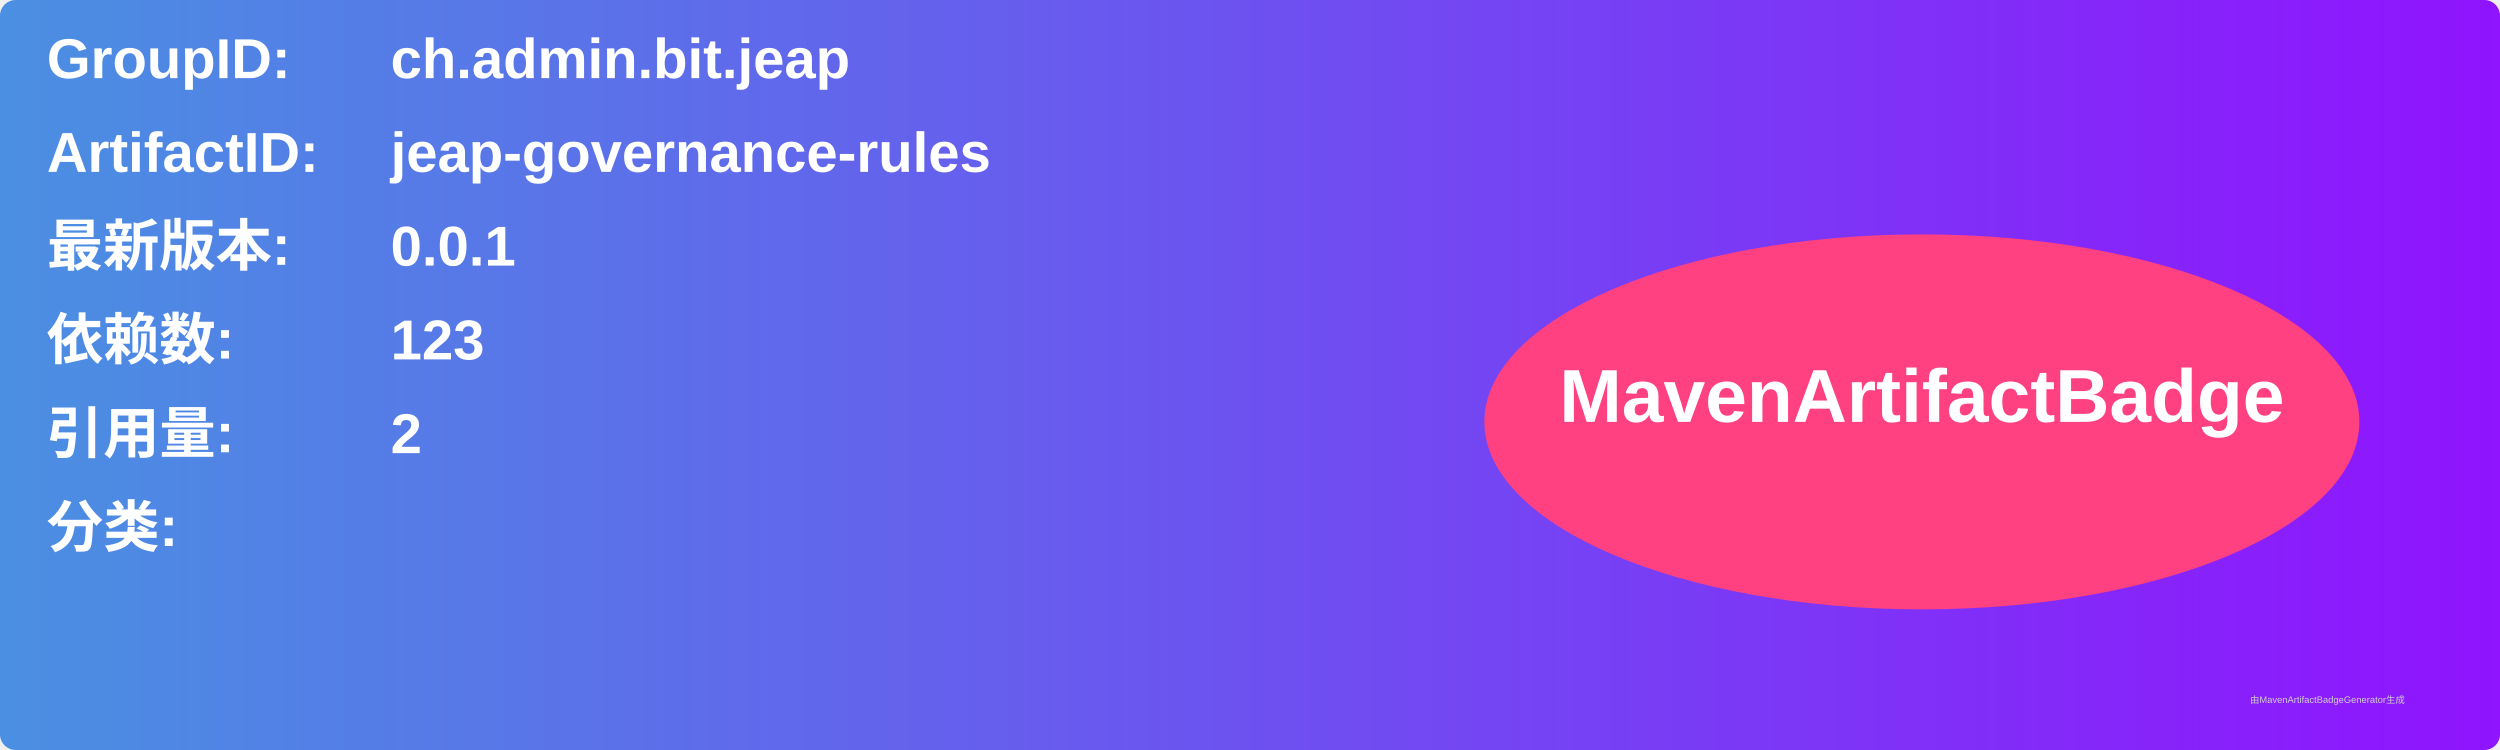
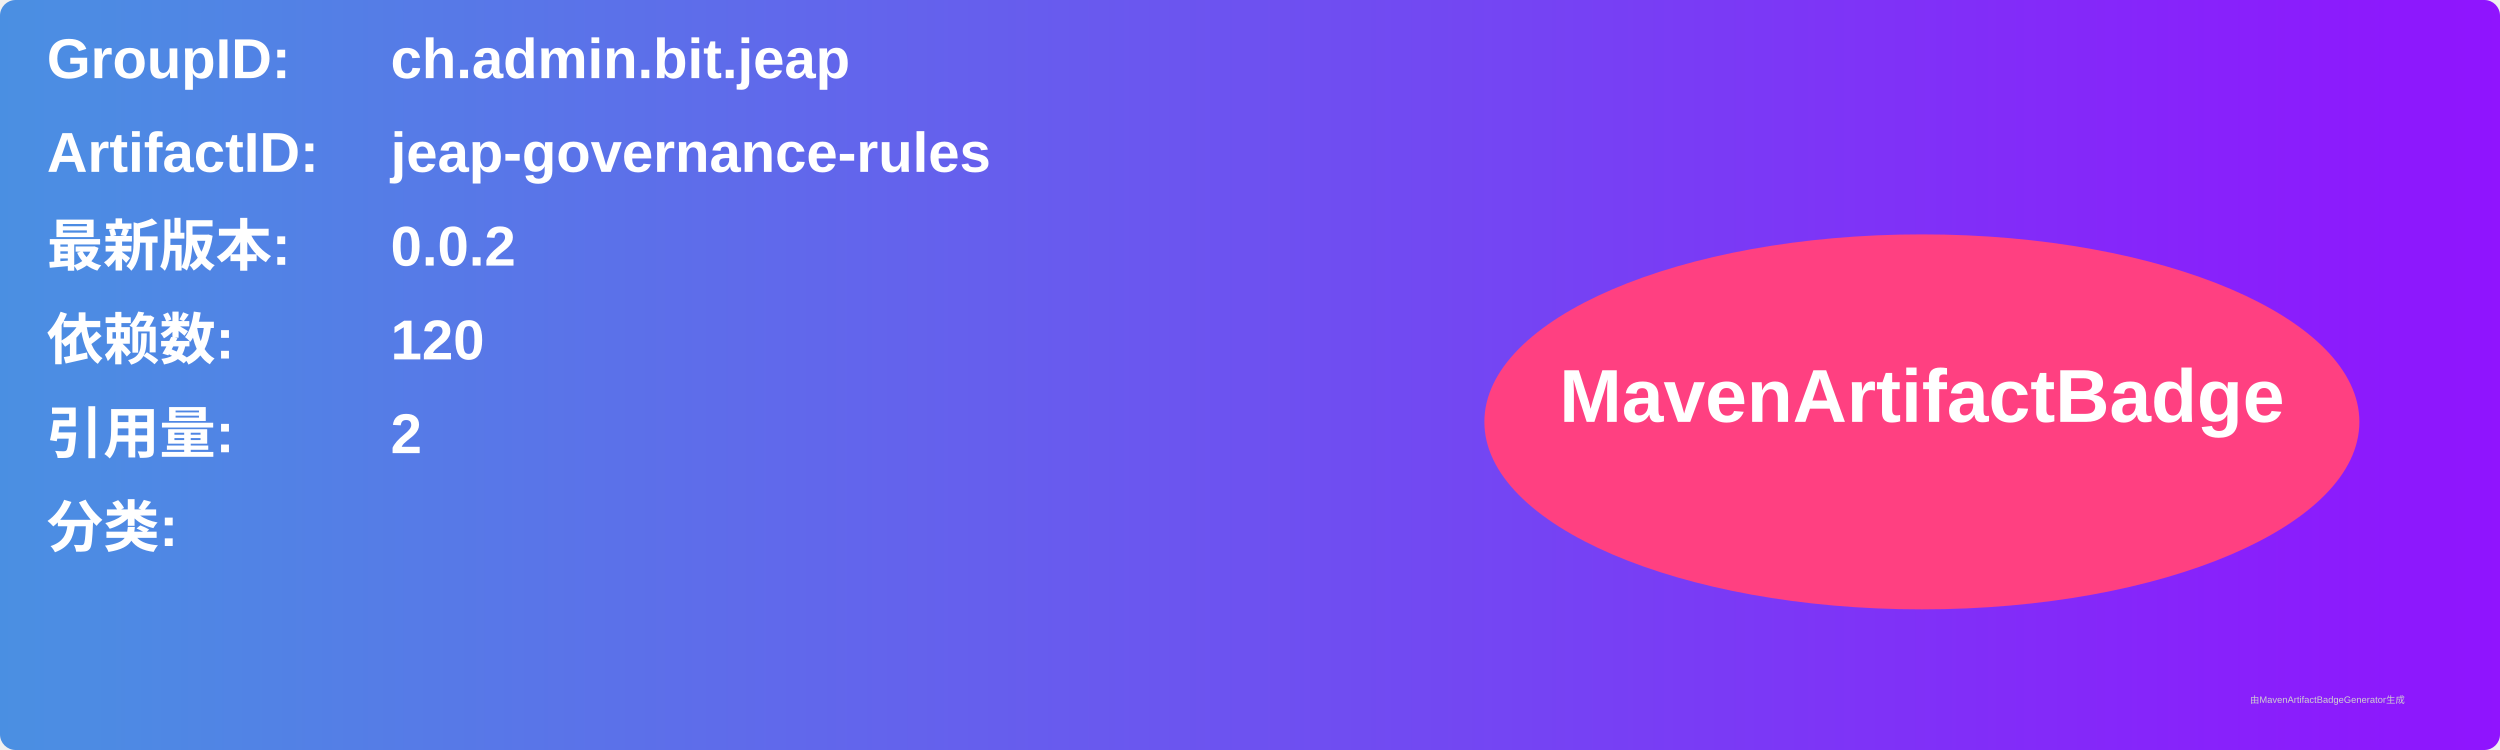
<svg xmlns="http://www.w3.org/2000/svg" width="800" height="240" viewBox="0 0 800 240">
  <linearGradient id="grad" x1="0%" y1="0%" x2="100%" y2="0%">
    <stop offset="0%" stop-color="#4a90e2" />
    <stop offset="100%" stop-color="#9013fe" />
  </linearGradient>
  <rect width="100%" height="100%" rx="5" ry="5" fill="url(#grad)" />
  <g transform="translate(15, 15)">
    <text x="0" y="10" font-family="Arial" font-size="18" fill="white" font-weight="bold" width="260">GroupID:</text>
    <text x="110" y="10" font-family="Arial" font-size="18" fill="white" font-weight="bold" width="460">ch.admin.bit.jeap</text>
    <text x="0" y="40" font-family="Arial" font-size="18" fill="white" font-weight="bold" width="260">ArtifactID:</text>
    <text x="110" y="40" font-family="Arial" font-size="18" fill="white" font-weight="bold" width="460">jeap-governance-rules</text>
    <text x="0" y="70" font-family="Arial" font-size="18" fill="white" font-weight="bold">最新版本:</text>
    <text x="110" y="70" font-family="Arial" font-size="18" fill="white" font-weight="bold">
-       <tspan font-weight="bold">0.0.1</tspan>
+       <tspan font-weight="bold">0.0.2</tspan>
    </text>
    <text x="0" y="100" font-family="Arial" font-size="18" fill="white" font-weight="bold">依赖数: </text>
    <text x="110" y="100" font-family="Arial" font-size="18" fill="white">
-       <tspan font-weight="bold">123</tspan>
+       <tspan font-weight="bold">120</tspan>
    </text>
    <text x="0" y="130" font-family="Arial" font-size="18" fill="white" font-weight="bold">引用量: </text>
    <text x="110" y="130" font-family="Arial" font-size="18" fill="white">
      <tspan font-weight="bold">2</tspan>
    </text>
    <text x="0" y="160" font-family="Arial" font-size="18" fill="white" font-weight="bold">分类:</text>
    <text x="10" y="190" font-family="Arial" font-size="10" fill="white">
      <tspan font-weight="bold" />
    </text>
    <ellipse cx="600" cy="120" rx="140" ry="60" fill="#ff4081" />
    <text x="600" y="120" text-anchor="middle" font-family="Arial" font-size="24" fill="white" font-weight="bold">MavenArtifactBadge</text>
  </g>
  <text x="720" y="225" font-family="Arial" font-size="3" fill="#d0d0d0">由MavenArtifactBadgeGenerator生成</text>
</svg>
